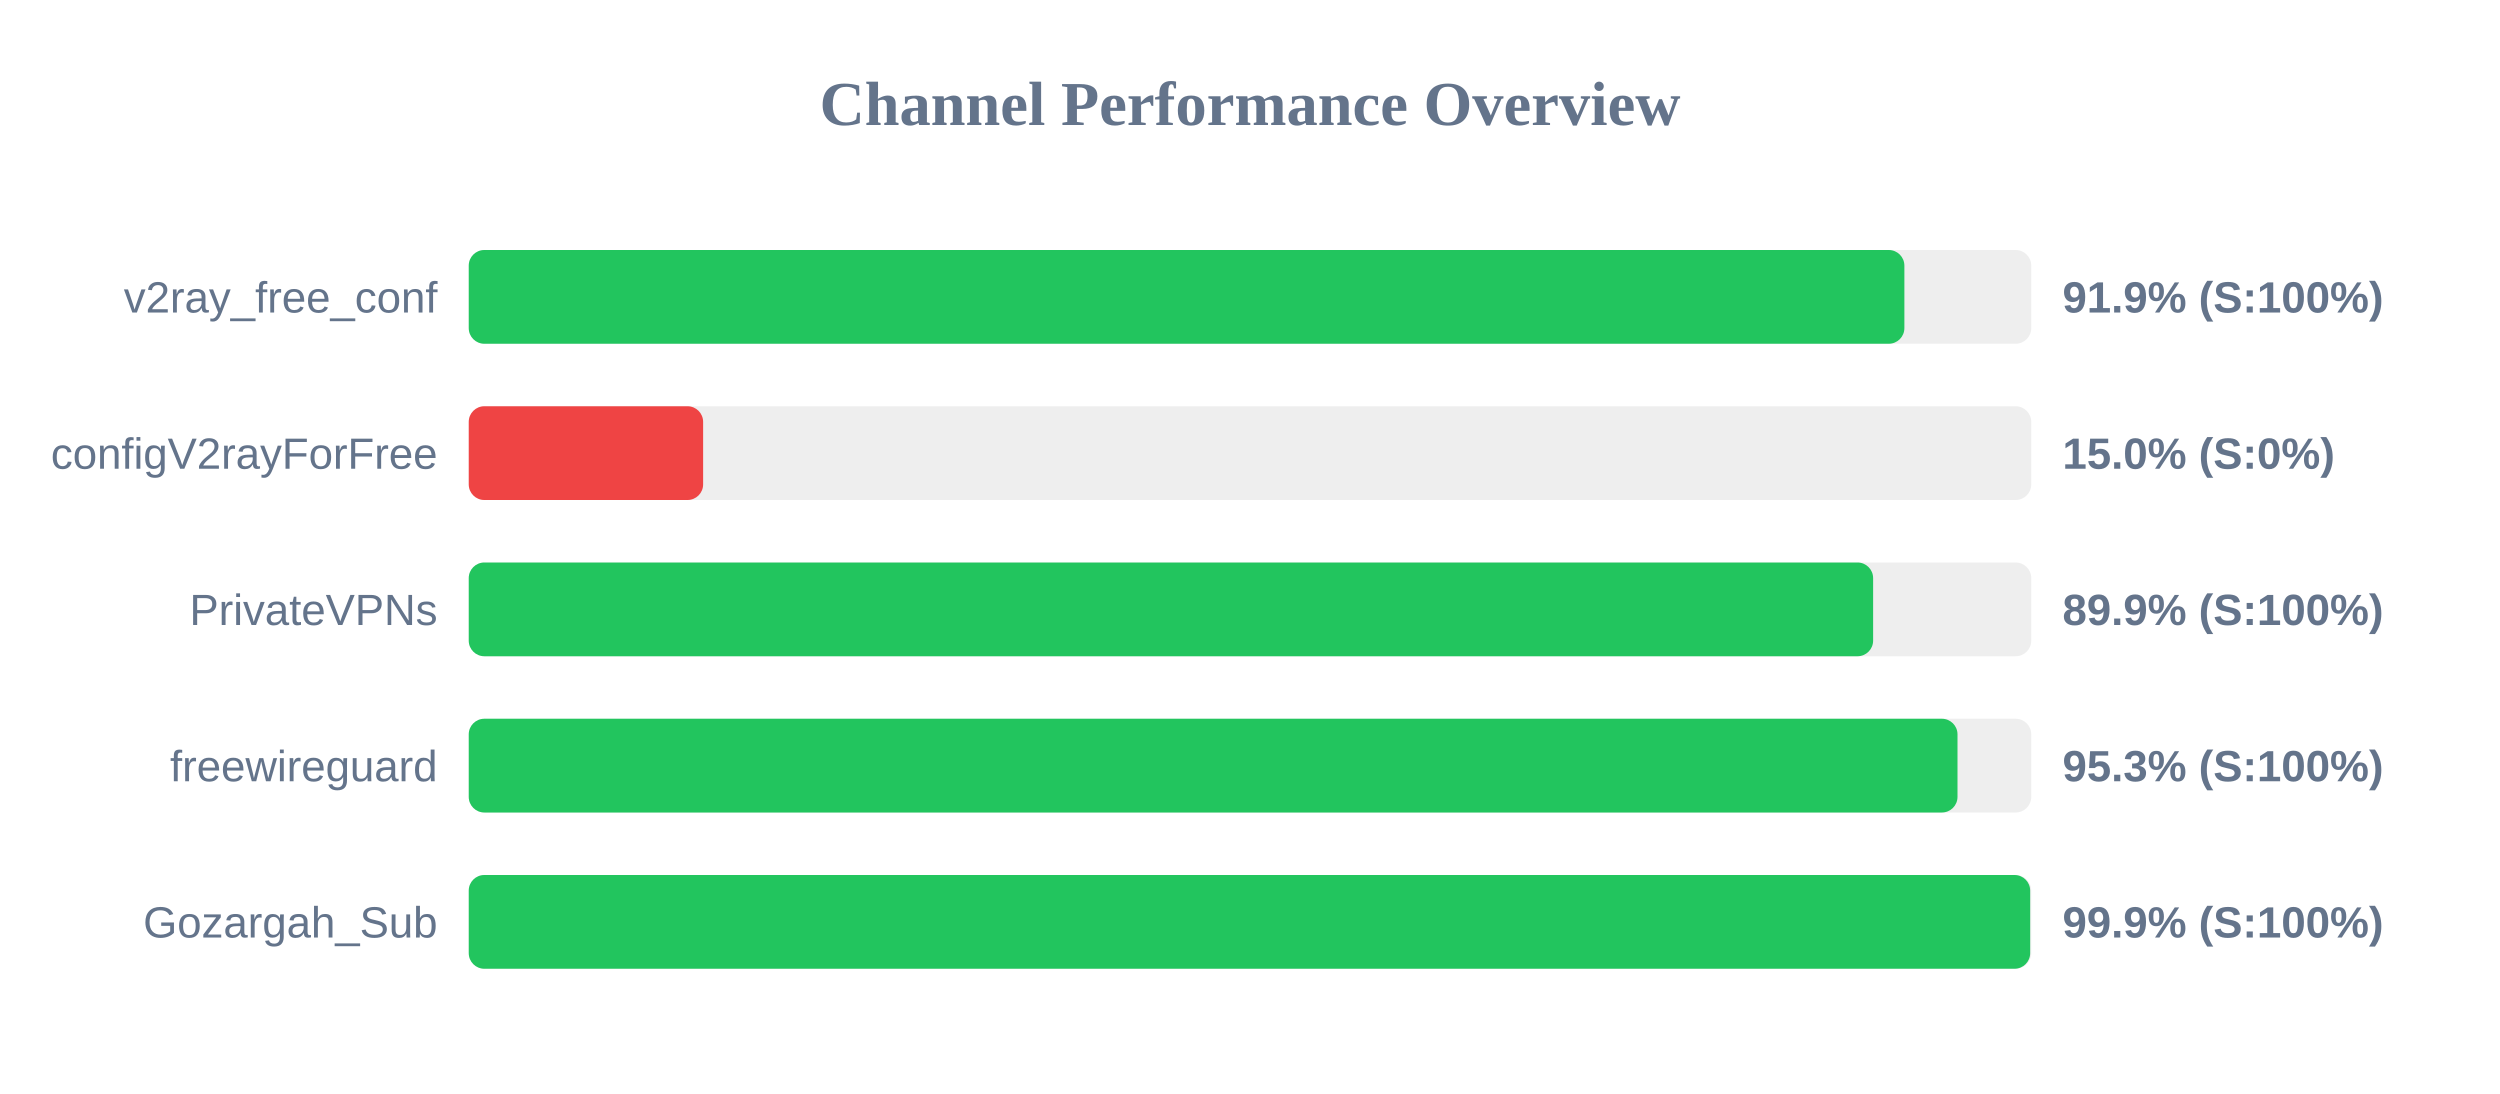
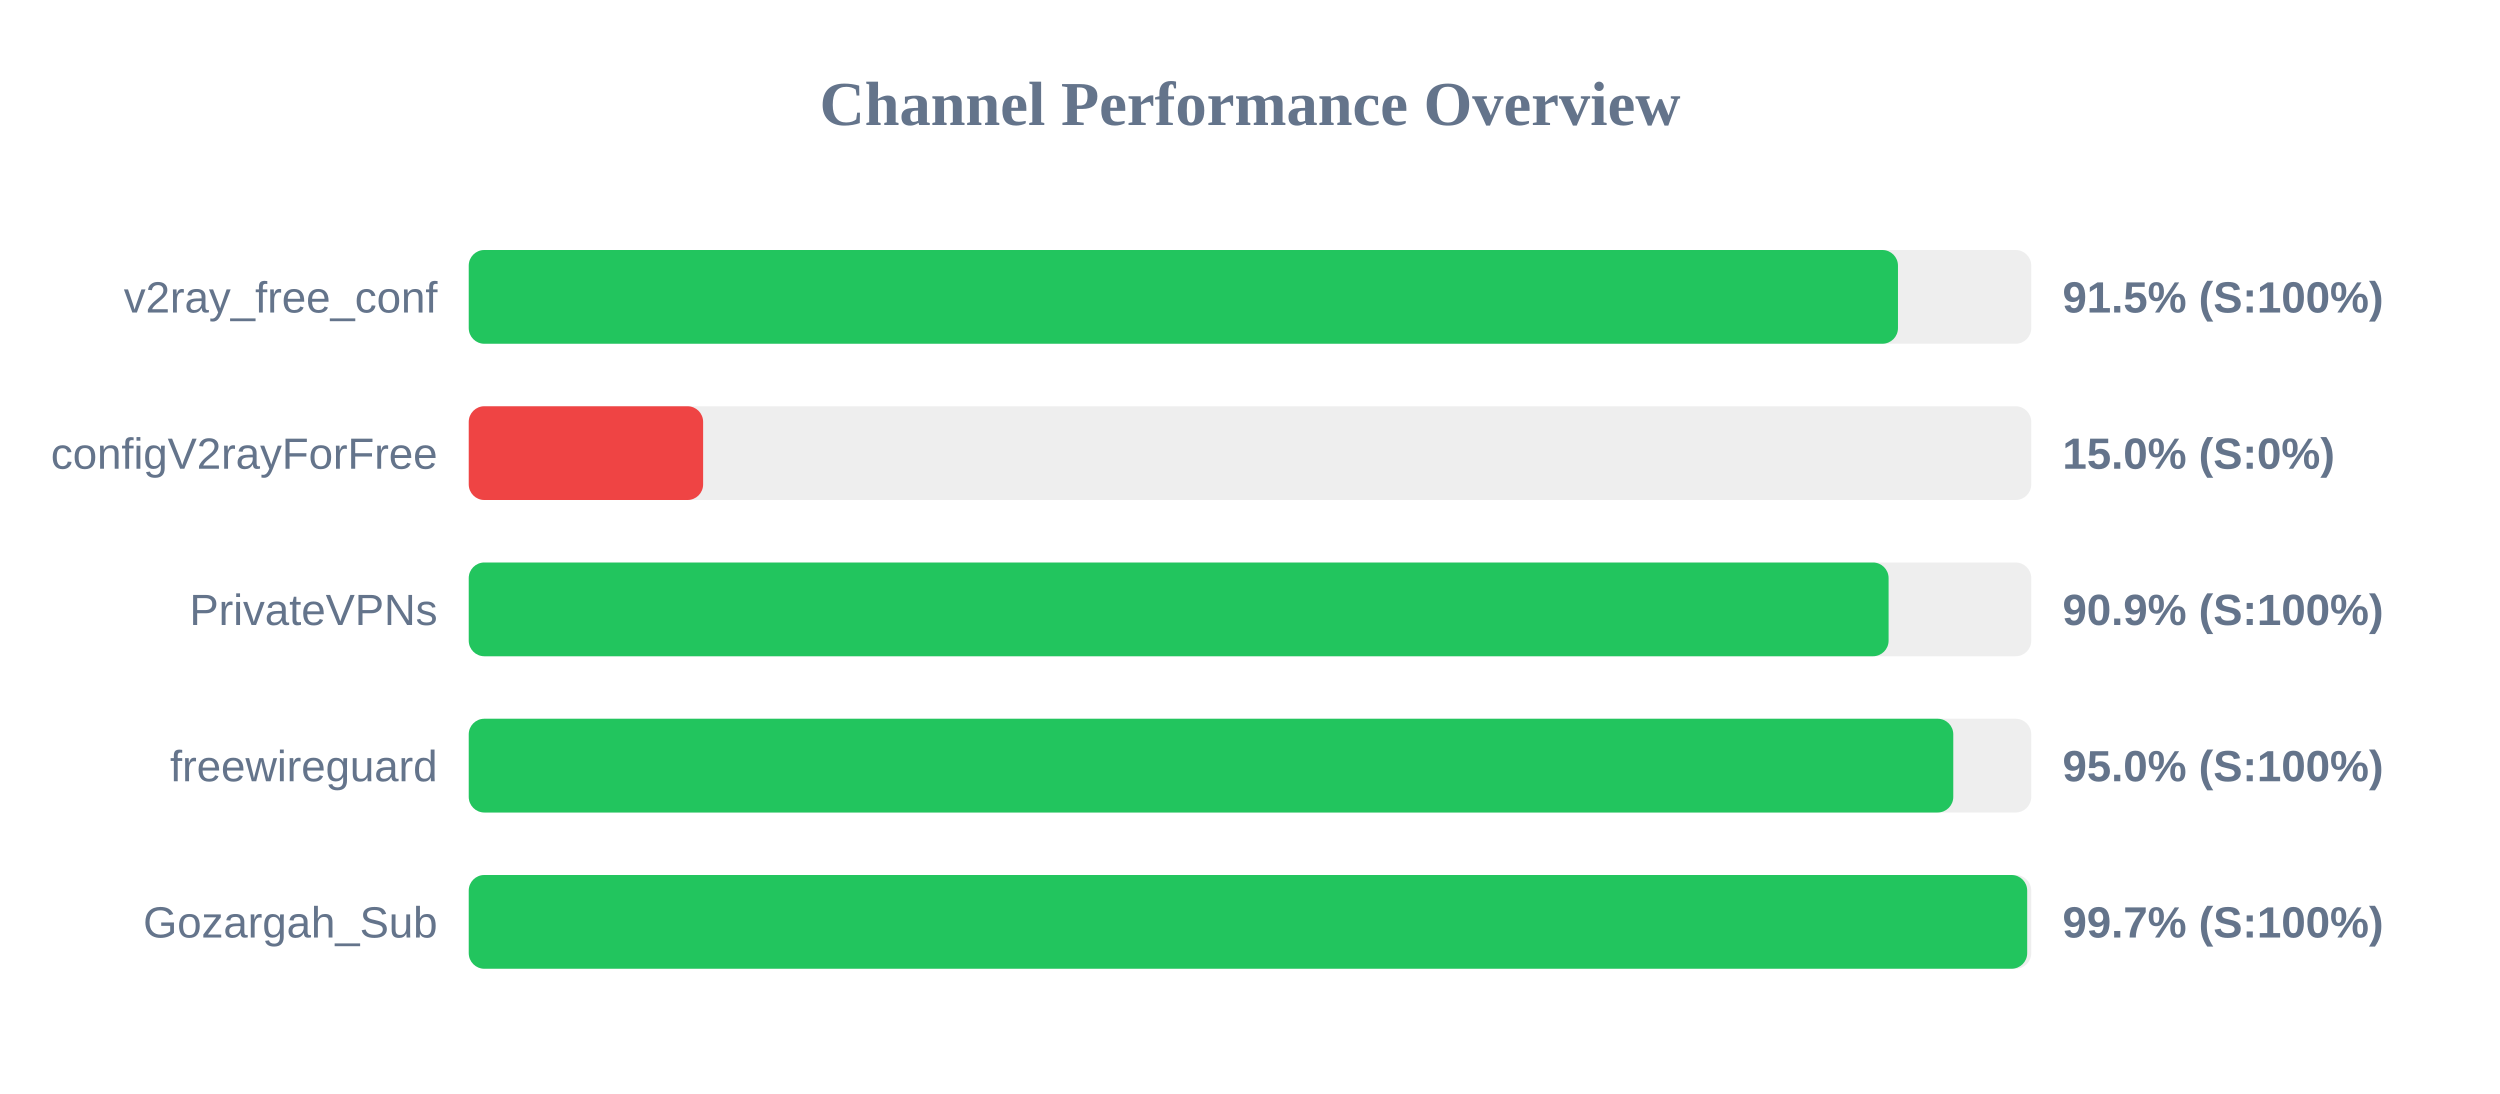
<svg xmlns="http://www.w3.org/2000/svg" width="800" height="350" version="1.1">
  <style>
        .row { font: 14px Arial; fill: #64748b; }
        .score { font: bold 14px Arial; fill: #64748b; }
    </style>
  <text x="400" y="40" text-anchor="middle" font-size="20px" font-weight="bold" fill="#64748b">Channel Performance Overview</text>
  <rect x="150" y="80" width="500" height="30" fill="#eee" rx="5" />
-   <rect x="150" y="80" width="459.4" height="30" fill="#22c55e" rx="5" />
+   <rect x="150" y="80" width="457.35" height="30" fill="#22c55e" rx="5" />
  <text x="140" y="100" text-anchor="end" class="row">v2ray_free_conf</text>
-   <text x="660" y="100" text-anchor="start" class="score">91.9% (S:100%)</text>
+   <text x="660" y="100" text-anchor="start" class="score">91.5% (S:100%)</text>
  <rect x="150" y="130" width="500" height="30" fill="#eee" rx="5" />
  <rect x="150" y="130" width="75.0" height="30" fill="#ef4444" rx="5" />
  <text x="140" y="150" text-anchor="end" class="row">configV2rayForFree</text>
  <text x="660" y="150" text-anchor="start" class="score">15.0% (S:0%)</text>
  <rect x="150" y="180" width="500" height="30" fill="#eee" rx="5" />
-   <rect x="150" y="180" width="449.4" height="30" fill="#22c55e" rx="5" />
+   <rect x="150" y="180" width="454.35" height="30" fill="#22c55e" rx="5" />
  <text x="140" y="200" text-anchor="end" class="row">PrivateVPNs</text>
-   <text x="660" y="200" text-anchor="start" class="score">89.9% (S:100%)</text>
+   <text x="660" y="200" text-anchor="start" class="score">90.9% (S:100%)</text>
  <rect x="150" y="230" width="500" height="30" fill="#eee" rx="5" />
-   <rect x="150" y="230" width="476.4" height="30" fill="#22c55e" rx="5" />
+   <rect x="150" y="230" width="475.05" height="30" fill="#22c55e" rx="5" />
  <text x="140" y="250" text-anchor="end" class="row">freewireguard</text>
-   <text x="660" y="250" text-anchor="start" class="score">95.3% (S:100%)</text>
+   <text x="660" y="250" text-anchor="start" class="score">95.0% (S:100%)</text>
  <rect x="150" y="280" width="500" height="30" fill="#eee" rx="5" />
-   <rect x="150" y="280" width="499.65" height="30" fill="#22c55e" rx="5" />
+   <rect x="150" y="280" width="498.7" height="30" fill="#22c55e" rx="5" />
  <text x="140" y="300" text-anchor="end" class="row">Gozargah_Sub</text>
-   <text x="660" y="300" text-anchor="start" class="score">99.9% (S:100%)</text>
+   <text x="660" y="300" text-anchor="start" class="score">99.7% (S:100%)</text>
</svg>
